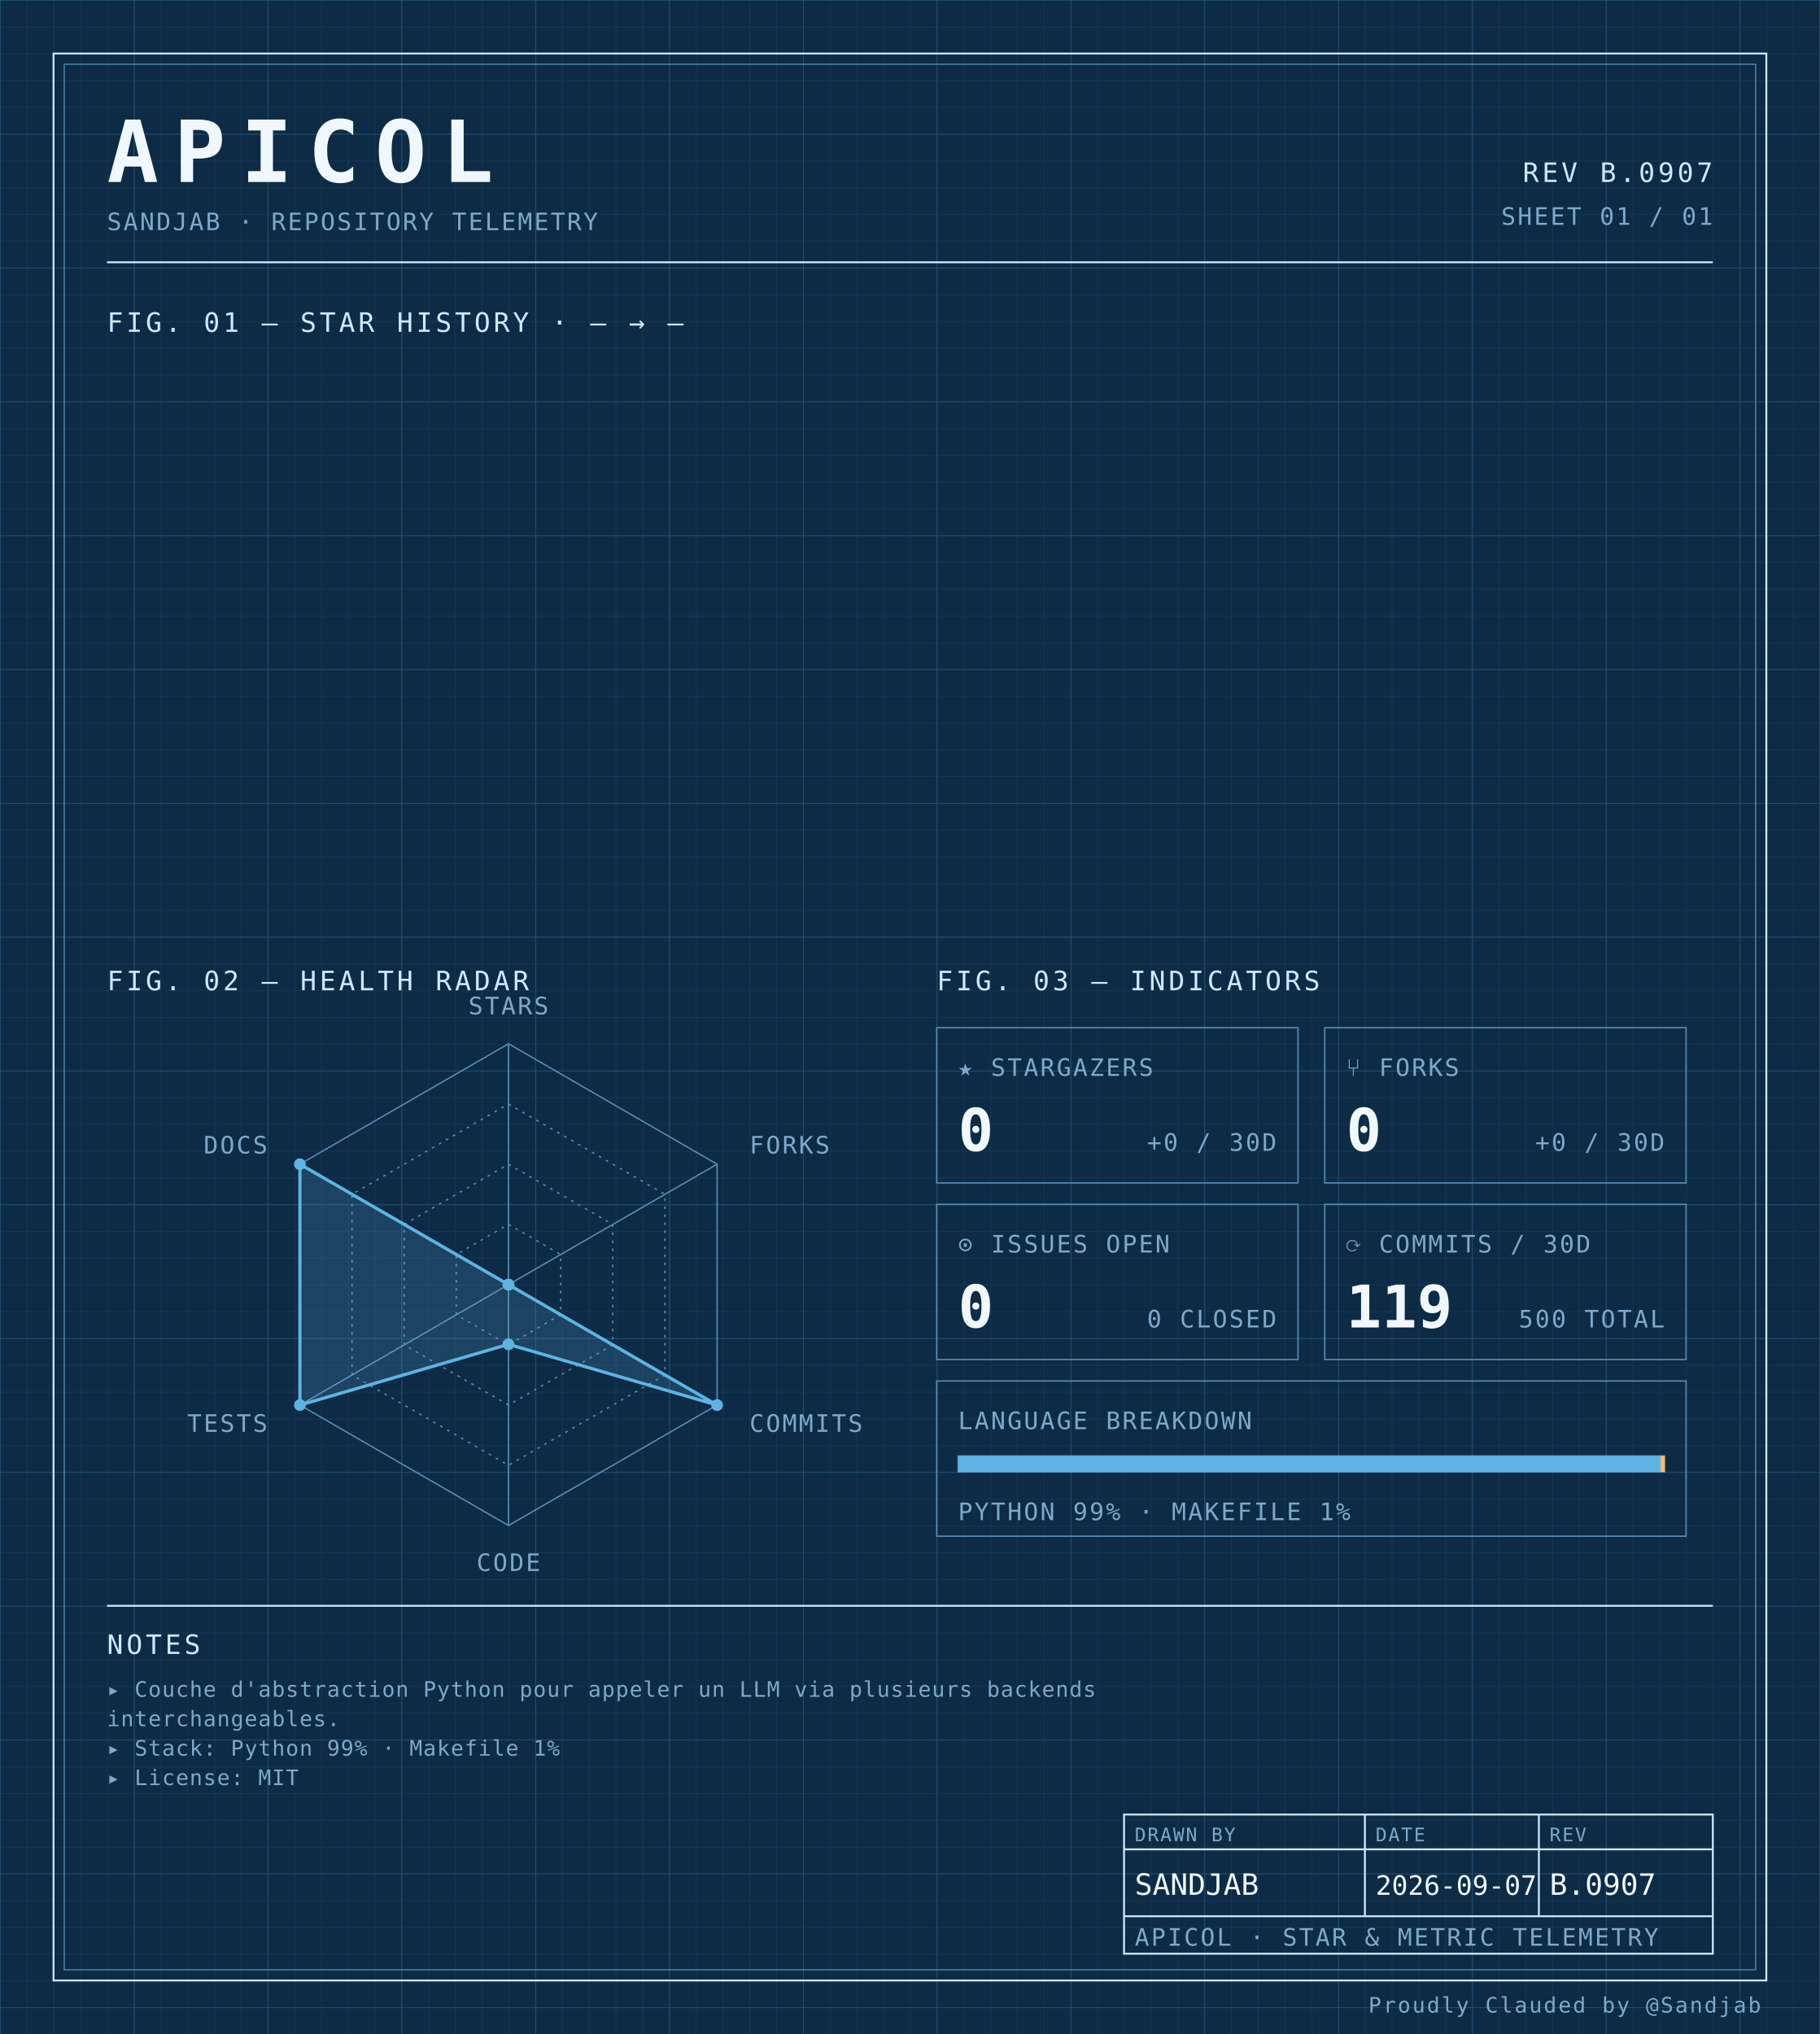
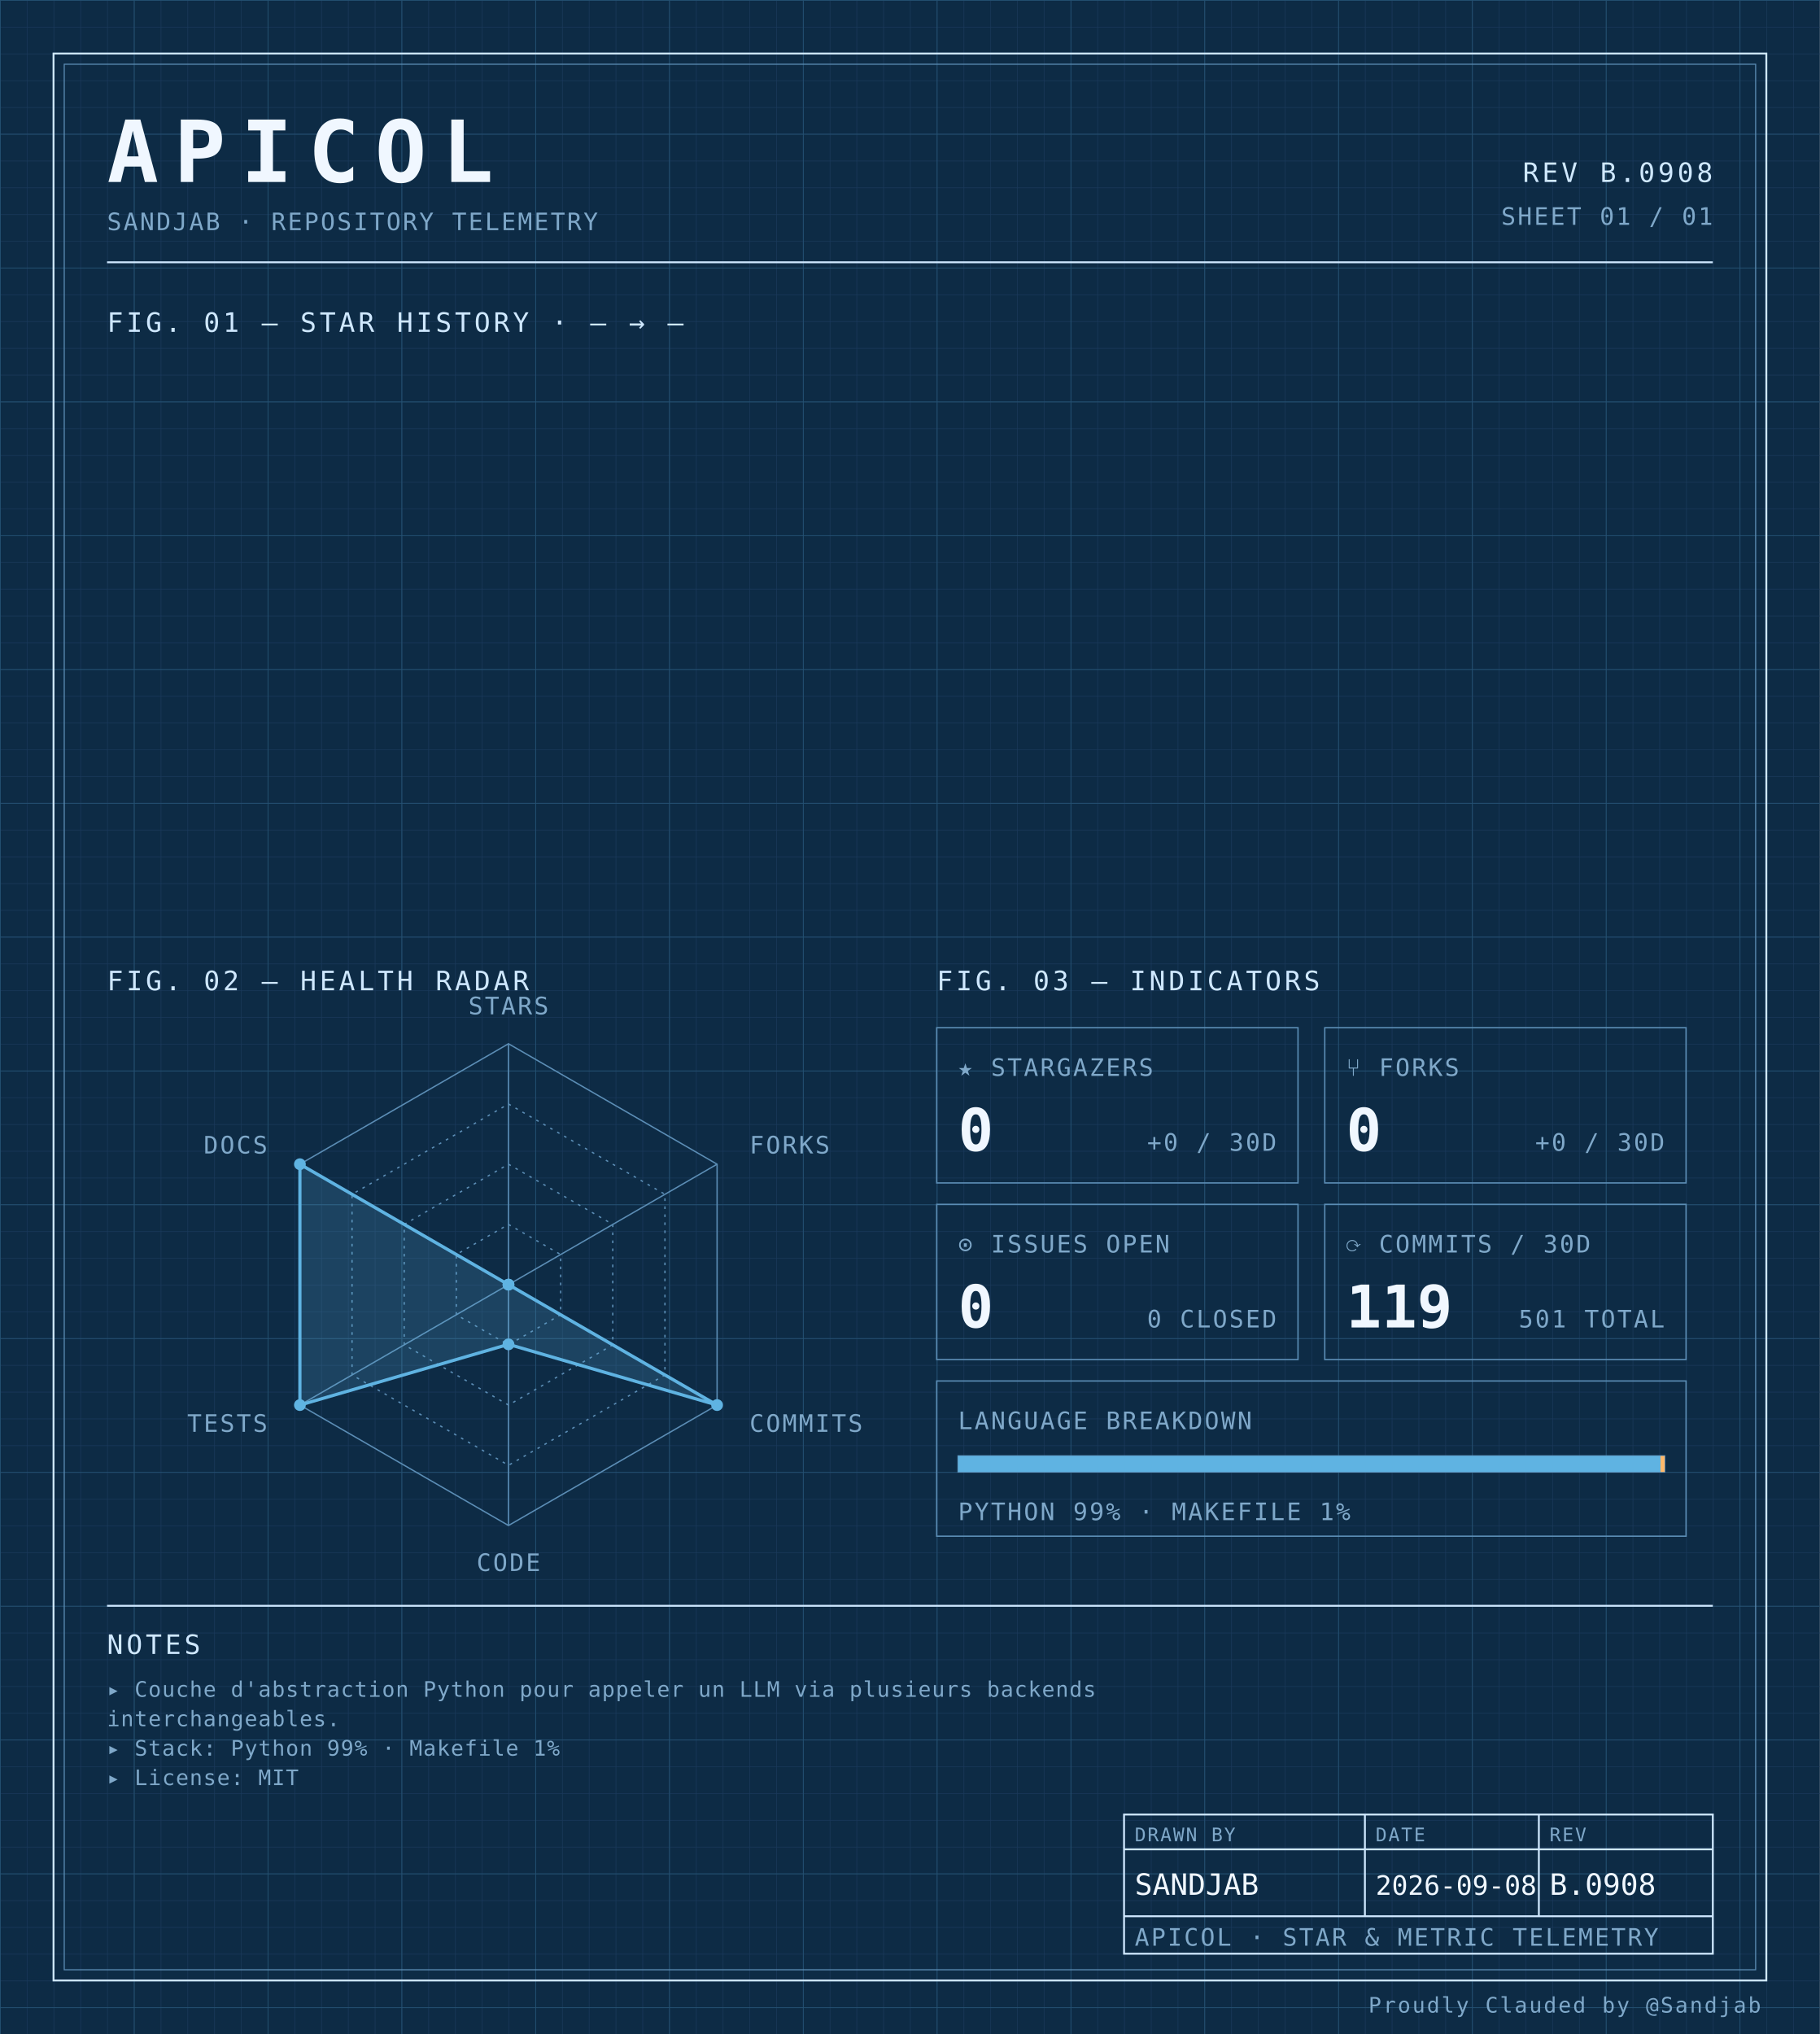
<svg xmlns="http://www.w3.org/2000/svg" width="100%" viewBox="0 0 680 760" role="img">
  <defs>
    <pattern id="grid-fine" width="10" height="10" patternUnits="userSpaceOnUse">
      <path d="M10 0H0V10" fill="none" stroke="#1a3a5c" stroke-width="0.4" />
    </pattern>
    <pattern id="grid-major" width="50" height="50" patternUnits="userSpaceOnUse">
      <path d="M50 0H0V50" fill="none" stroke="#245273" stroke-width="0.5" />
    </pattern>
  </defs>
  <rect x="0" y="0" width="680" height="760" fill="#0d2b45" />
  <rect x="0" y="0" width="680" height="760" fill="url(#grid-fine)" />
  <rect x="0" y="0" width="680" height="760" fill="url(#grid-major)" />
  <rect x="20" y="20" width="640" height="720" fill="none" stroke="#cfe8ff" stroke-width="0.7" />
  <rect x="24" y="24" width="632" height="712" fill="none" stroke="#5b8db5" stroke-width="0.4" />
  <text x="40" y="68" font-family="ui-monospace, 'SF Mono', 'JetBrains Mono', 'Cascadia Code', Consolas, monospace" font-size="32" font-weight="700" fill="#f0f7ff" text-anchor="start" letter-spacing="0.18em">APICOL</text>
  <text x="40" y="86" font-family="ui-monospace, 'SF Mono', 'JetBrains Mono', 'Cascadia Code', Consolas, monospace" font-size="9" font-weight="400" fill="#7fa8c9" text-anchor="start" letter-spacing="0.08em">SANDJAB · REPOSITORY TELEMETRY</text>
-   <text x="640" y="68" font-family="ui-monospace, 'SF Mono', 'JetBrains Mono', 'Cascadia Code', Consolas, monospace" font-size="10" font-weight="400" fill="#cfe8ff" text-anchor="end" letter-spacing="0.12em">REV B.0907</text>
+   <text x="640" y="68" font-family="ui-monospace, 'SF Mono', 'JetBrains Mono', 'Cascadia Code', Consolas, monospace" font-size="10" font-weight="400" fill="#cfe8ff" text-anchor="end" letter-spacing="0.12em">REV B.0908</text>
  <text x="640" y="84" font-family="ui-monospace, 'SF Mono', 'JetBrains Mono', 'Cascadia Code', Consolas, monospace" font-size="9" font-weight="400" fill="#7fa8c9" text-anchor="end" letter-spacing="0.08em">SHEET 01 / 01</text>
  <line x1="40" y1="98" x2="640" y2="98" stroke="#cfe8ff" stroke-width="0.7" />
  <text x="40" y="124" font-family="ui-monospace, 'SF Mono', 'JetBrains Mono', 'Cascadia Code', Consolas, monospace" font-size="10" font-weight="400" fill="#cfe8ff" text-anchor="start" letter-spacing="0.12em">FIG. 01 — STAR HISTORY · — → —</text>
  <text x="40" y="370" font-family="ui-monospace, 'SF Mono', 'JetBrains Mono', 'Cascadia Code', Consolas, monospace" font-size="10" font-weight="400" fill="#cfe8ff" text-anchor="start" letter-spacing="0.12em">FIG. 02 — HEALTH RADAR</text>
  <g transform="translate(190 480)">
    <polygon points="0.00,-90.00 77.94,-45.00 77.94,45.00 0.00,90.00 -77.94,45.00 -77.94,-45.00" fill="none" stroke="#5b8db5" stroke-width="0.5" />
    <polygon points="0.00,-67.50 58.46,-33.75 58.46,33.75 0.00,67.50 -58.46,33.75 -58.46,-33.75" fill="none" stroke="#5b8db5" stroke-width="0.5" stroke-dasharray="1,2" />
    <polygon points="0.00,-45.00 38.97,-22.50 38.97,22.50 0.00,45.00 -38.97,22.50 -38.97,-22.50" fill="none" stroke="#5b8db5" stroke-width="0.5" stroke-dasharray="1,2" />
    <polygon points="0.00,-22.50 19.49,-11.25 19.49,11.25 0.00,22.50 -19.49,11.25 -19.49,-11.25" fill="none" stroke="#5b8db5" stroke-width="0.5" stroke-dasharray="1,2" />
    <line x1="0" y1="0" x2="0.00" y2="-90.00" stroke="#5b8db5" stroke-width="0.5" />
    <line x1="0" y1="0" x2="77.94" y2="-45.00" stroke="#5b8db5" stroke-width="0.5" />
    <line x1="0" y1="0" x2="77.94" y2="45.00" stroke="#5b8db5" stroke-width="0.5" />
    <line x1="0" y1="0" x2="0.00" y2="90.00" stroke="#5b8db5" stroke-width="0.5" />
    <line x1="0" y1="0" x2="-77.94" y2="45.00" stroke="#5b8db5" stroke-width="0.5" />
    <line x1="0" y1="0" x2="-77.94" y2="-45.00" stroke="#5b8db5" stroke-width="0.5" />
    <polygon points="0.00,0.00 0.00,0.00 77.94,45.00 0.00,22.31 -77.94,45.00 -77.94,-45.00" fill="#5fb3e2" fill-opacity="0.18" stroke="#5fb3e2" stroke-width="1.2" />
    <circle cx="0.00" cy="0.00" r="2.2" fill="#5fb3e2" />
    <circle cx="0.00" cy="0.00" r="2.2" fill="#5fb3e2" />
    <circle cx="77.94" cy="45.00" r="2.2" fill="#5fb3e2" />
    <circle cx="0.00" cy="22.31" r="2.2" fill="#5fb3e2" />
    <circle cx="-77.94" cy="45.00" r="2.2" fill="#5fb3e2" />
    <circle cx="-77.94" cy="-45.00" r="2.2" fill="#5fb3e2" />
    <text x="6.3681633555662356e-15" y="-101" font-family="ui-monospace, 'SF Mono', 'JetBrains Mono', 'Cascadia Code', Consolas, monospace" font-size="9" font-weight="400" fill="#7fa8c9" text-anchor="middle" letter-spacing="0.08em">STARS</text>
    <text x="90.067" y="-49" font-family="ui-monospace, 'SF Mono', 'JetBrains Mono', 'Cascadia Code', Consolas, monospace" font-size="9" font-weight="400" fill="#7fa8c9" text-anchor="start" letter-spacing="0.08em">FORKS</text>
    <text x="90.067" y="55" font-family="ui-monospace, 'SF Mono', 'JetBrains Mono', 'Cascadia Code', Consolas, monospace" font-size="9" font-weight="400" fill="#7fa8c9" text-anchor="start" letter-spacing="0.08em">COMMITS</text>
    <text x="6.3681633555662356e-15" y="107" font-family="ui-monospace, 'SF Mono', 'JetBrains Mono', 'Cascadia Code', Consolas, monospace" font-size="9" font-weight="400" fill="#7fa8c9" text-anchor="middle" letter-spacing="0.08em">CODE</text>
    <text x="-90.067" y="55" font-family="ui-monospace, 'SF Mono', 'JetBrains Mono', 'Cascadia Code', Consolas, monospace" font-size="9" font-weight="400" fill="#7fa8c9" text-anchor="end" letter-spacing="0.08em">TESTS</text>
    <text x="-90.067" y="-49" font-family="ui-monospace, 'SF Mono', 'JetBrains Mono', 'Cascadia Code', Consolas, monospace" font-size="9" font-weight="400" fill="#7fa8c9" text-anchor="end" letter-spacing="0.08em">DOCS</text>
  </g>
  <text x="350" y="370" font-family="ui-monospace, 'SF Mono', 'JetBrains Mono', 'Cascadia Code', Consolas, monospace" font-size="10" font-weight="400" fill="#cfe8ff" text-anchor="start" letter-spacing="0.12em">FIG. 03 — INDICATORS</text>
  <rect x="350" y="384" width="135" height="58" fill="none" stroke="#5b8db5" stroke-width="0.5" />
  <text x="358" y="402" font-family="ui-monospace, 'SF Mono', 'JetBrains Mono', 'Cascadia Code', Consolas, monospace" font-size="9" font-weight="400" fill="#7fa8c9" text-anchor="start" letter-spacing="0.08em">★ STARGAZERS</text>
  <text x="358" y="430" font-family="ui-monospace, 'SF Mono', 'JetBrains Mono', 'Cascadia Code', Consolas, monospace" font-size="22" font-weight="700" fill="#f0f7ff" text-anchor="start" letter-spacing="normal">0</text>
  <text x="477" y="430" font-family="ui-monospace, 'SF Mono', 'JetBrains Mono', 'Cascadia Code', Consolas, monospace" font-size="9" font-weight="400" fill="#7fa8c9" text-anchor="end" letter-spacing="0.08em">+0 / 30D</text>
  <rect x="495" y="384" width="135" height="58" fill="none" stroke="#5b8db5" stroke-width="0.5" />
  <text x="503" y="402" font-family="ui-monospace, 'SF Mono', 'JetBrains Mono', 'Cascadia Code', Consolas, monospace" font-size="9" font-weight="400" fill="#7fa8c9" text-anchor="start" letter-spacing="0.08em">⑂ FORKS</text>
  <text x="503" y="430" font-family="ui-monospace, 'SF Mono', 'JetBrains Mono', 'Cascadia Code', Consolas, monospace" font-size="22" font-weight="700" fill="#f0f7ff" text-anchor="start" letter-spacing="normal">0</text>
  <text x="622" y="430" font-family="ui-monospace, 'SF Mono', 'JetBrains Mono', 'Cascadia Code', Consolas, monospace" font-size="9" font-weight="400" fill="#7fa8c9" text-anchor="end" letter-spacing="0.08em">+0 / 30D</text>
  <rect x="350" y="450" width="135" height="58" fill="none" stroke="#5b8db5" stroke-width="0.5" />
  <text x="358" y="468" font-family="ui-monospace, 'SF Mono', 'JetBrains Mono', 'Cascadia Code', Consolas, monospace" font-size="9" font-weight="400" fill="#7fa8c9" text-anchor="start" letter-spacing="0.08em">⊙ ISSUES OPEN</text>
  <text x="358" y="496" font-family="ui-monospace, 'SF Mono', 'JetBrains Mono', 'Cascadia Code', Consolas, monospace" font-size="22" font-weight="700" fill="#f0f7ff" text-anchor="start" letter-spacing="normal">0</text>
  <text x="477" y="496" font-family="ui-monospace, 'SF Mono', 'JetBrains Mono', 'Cascadia Code', Consolas, monospace" font-size="9" font-weight="400" fill="#7fa8c9" text-anchor="end" letter-spacing="0.08em">0 CLOSED</text>
  <rect x="495" y="450" width="135" height="58" fill="none" stroke="#5b8db5" stroke-width="0.5" />
  <text x="503" y="468" font-family="ui-monospace, 'SF Mono', 'JetBrains Mono', 'Cascadia Code', Consolas, monospace" font-size="9" font-weight="400" fill="#7fa8c9" text-anchor="start" letter-spacing="0.08em">⟳ COMMITS / 30D</text>
  <text x="503" y="496" font-family="ui-monospace, 'SF Mono', 'JetBrains Mono', 'Cascadia Code', Consolas, monospace" font-size="22" font-weight="700" fill="#f0f7ff" text-anchor="start" letter-spacing="normal">119</text>
-   <text x="622" y="496" font-family="ui-monospace, 'SF Mono', 'JetBrains Mono', 'Cascadia Code', Consolas, monospace" font-size="9" font-weight="400" fill="#7fa8c9" text-anchor="end" letter-spacing="0.08em">500 TOTAL</text>
+   <text x="622" y="496" font-family="ui-monospace, 'SF Mono', 'JetBrains Mono', 'Cascadia Code', Consolas, monospace" font-size="9" font-weight="400" fill="#7fa8c9" text-anchor="end" letter-spacing="0.08em">501 TOTAL</text>
  <rect x="350" y="516" width="280" height="58" fill="none" stroke="#5b8db5" stroke-width="0.5" />
  <text x="358" y="534" font-family="ui-monospace, 'SF Mono', 'JetBrains Mono', 'Cascadia Code', Consolas, monospace" font-size="9" font-weight="400" fill="#7fa8c9" text-anchor="start" letter-spacing="0.08em">LANGUAGE BREAKDOWN</text>
  <rect x="358" y="544" width="264" height="6" fill="none" stroke="#5b8db5" stroke-width="0.5" />
  <rect x="358" y="544" width="262.46" height="6" fill="#5fb3e2" />
  <rect x="620.456" y="544" width="1.54" height="6" fill="#ffb96b" />
  <text x="358" y="568" font-family="ui-monospace, 'SF Mono', 'JetBrains Mono', 'Cascadia Code', Consolas, monospace" font-size="9" font-weight="400" fill="#7fa8c9" text-anchor="start" letter-spacing="0.08em">PYTHON 99% · MAKEFILE 1%</text>
  <line x1="40" y1="600" x2="640" y2="600" stroke="#cfe8ff" stroke-width="0.7" />
  <text x="40" y="618" font-family="ui-monospace, 'SF Mono', 'JetBrains Mono', 'Cascadia Code', Consolas, monospace" font-size="10" font-weight="400" fill="#cfe8ff" text-anchor="start" letter-spacing="0.12em">NOTES</text>
  <text x="40" y="634" font-family="ui-monospace, 'SF Mono', 'JetBrains Mono', 'Cascadia Code', Consolas, monospace" font-size="8" font-weight="400" fill="#7fa8c9" text-anchor="start" letter-spacing="0.04em">▸ Couche d'abstraction Python pour appeler un LLM via plusieurs backends</text>
  <text x="40" y="645" font-family="ui-monospace, 'SF Mono', 'JetBrains Mono', 'Cascadia Code', Consolas, monospace" font-size="8" font-weight="400" fill="#7fa8c9" text-anchor="start" letter-spacing="0.04em">  interchangeables.</text>
  <text x="40" y="656" font-family="ui-monospace, 'SF Mono', 'JetBrains Mono', 'Cascadia Code', Consolas, monospace" font-size="8" font-weight="400" fill="#7fa8c9" text-anchor="start" letter-spacing="0.04em">▸ Stack: Python 99% · Makefile 1%</text>
  <text x="40" y="667" font-family="ui-monospace, 'SF Mono', 'JetBrains Mono', 'Cascadia Code', Consolas, monospace" font-size="8" font-weight="400" fill="#7fa8c9" text-anchor="start" letter-spacing="0.04em">▸ License: MIT</text>
  <rect x="420" y="678" width="220" height="52" fill="none" stroke="#cfe8ff" stroke-width="0.7" />
  <line x1="420" y1="691" x2="640" y2="691" stroke="#cfe8ff" stroke-width="0.7" />
  <line x1="420" y1="716" x2="640" y2="716" stroke="#cfe8ff" stroke-width="0.7" />
  <line x1="510" y1="678" x2="510" y2="716" stroke="#cfe8ff" stroke-width="0.7" />
  <line x1="575" y1="678" x2="575" y2="716" stroke="#cfe8ff" stroke-width="0.7" />
  <text x="424" y="688" font-family="ui-monospace, 'SF Mono', 'JetBrains Mono', 'Cascadia Code', Consolas, monospace" font-size="7" font-weight="400" fill="#7fa8c9" text-anchor="start" letter-spacing="0.08em">DRAWN BY</text>
  <text x="514" y="688" font-family="ui-monospace, 'SF Mono', 'JetBrains Mono', 'Cascadia Code', Consolas, monospace" font-size="7" font-weight="400" fill="#7fa8c9" text-anchor="start" letter-spacing="0.08em">DATE</text>
  <text x="579" y="688" font-family="ui-monospace, 'SF Mono', 'JetBrains Mono', 'Cascadia Code', Consolas, monospace" font-size="7" font-weight="400" fill="#7fa8c9" text-anchor="start" letter-spacing="0.08em">REV</text>
  <text x="424" y="708" font-family="ui-monospace, 'SF Mono', 'JetBrains Mono', 'Cascadia Code', Consolas, monospace" font-size="11" font-weight="400" fill="#f0f7ff" text-anchor="start" letter-spacing="normal">SANDJAB</text>
-   <text x="514" y="708" font-family="ui-monospace, 'SF Mono', 'JetBrains Mono', 'Cascadia Code', Consolas, monospace" font-size="10" font-weight="400" fill="#f0f7ff" text-anchor="start" letter-spacing="normal">2026-09-07</text>
-   <text x="579" y="708" font-family="ui-monospace, 'SF Mono', 'JetBrains Mono', 'Cascadia Code', Consolas, monospace" font-size="11" font-weight="400" fill="#f0f7ff" text-anchor="start" letter-spacing="normal">B.0907</text>
+   <text x="514" y="708" font-family="ui-monospace, 'SF Mono', 'JetBrains Mono', 'Cascadia Code', Consolas, monospace" font-size="10" font-weight="400" fill="#f0f7ff" text-anchor="start" letter-spacing="normal">2026-09-08</text>
+   <text x="579" y="708" font-family="ui-monospace, 'SF Mono', 'JetBrains Mono', 'Cascadia Code', Consolas, monospace" font-size="11" font-weight="400" fill="#f0f7ff" text-anchor="start" letter-spacing="normal">B.0908</text>
  <text x="424" y="727" font-family="ui-monospace, 'SF Mono', 'JetBrains Mono', 'Cascadia Code', Consolas, monospace" font-size="9" font-weight="400" fill="#7fa8c9" text-anchor="start" letter-spacing="0.08em">APICOL · STAR &amp; METRIC TELEMETRY</text>
  <text x="658" y="752" font-family="ui-monospace, 'SF Mono', 'JetBrains Mono', 'Cascadia Code', Consolas, monospace" font-size="8" font-weight="400" fill="#7fa8c9" text-anchor="end" letter-spacing="0.08em">Proudly Clauded by @Sandjab</text>
</svg>
